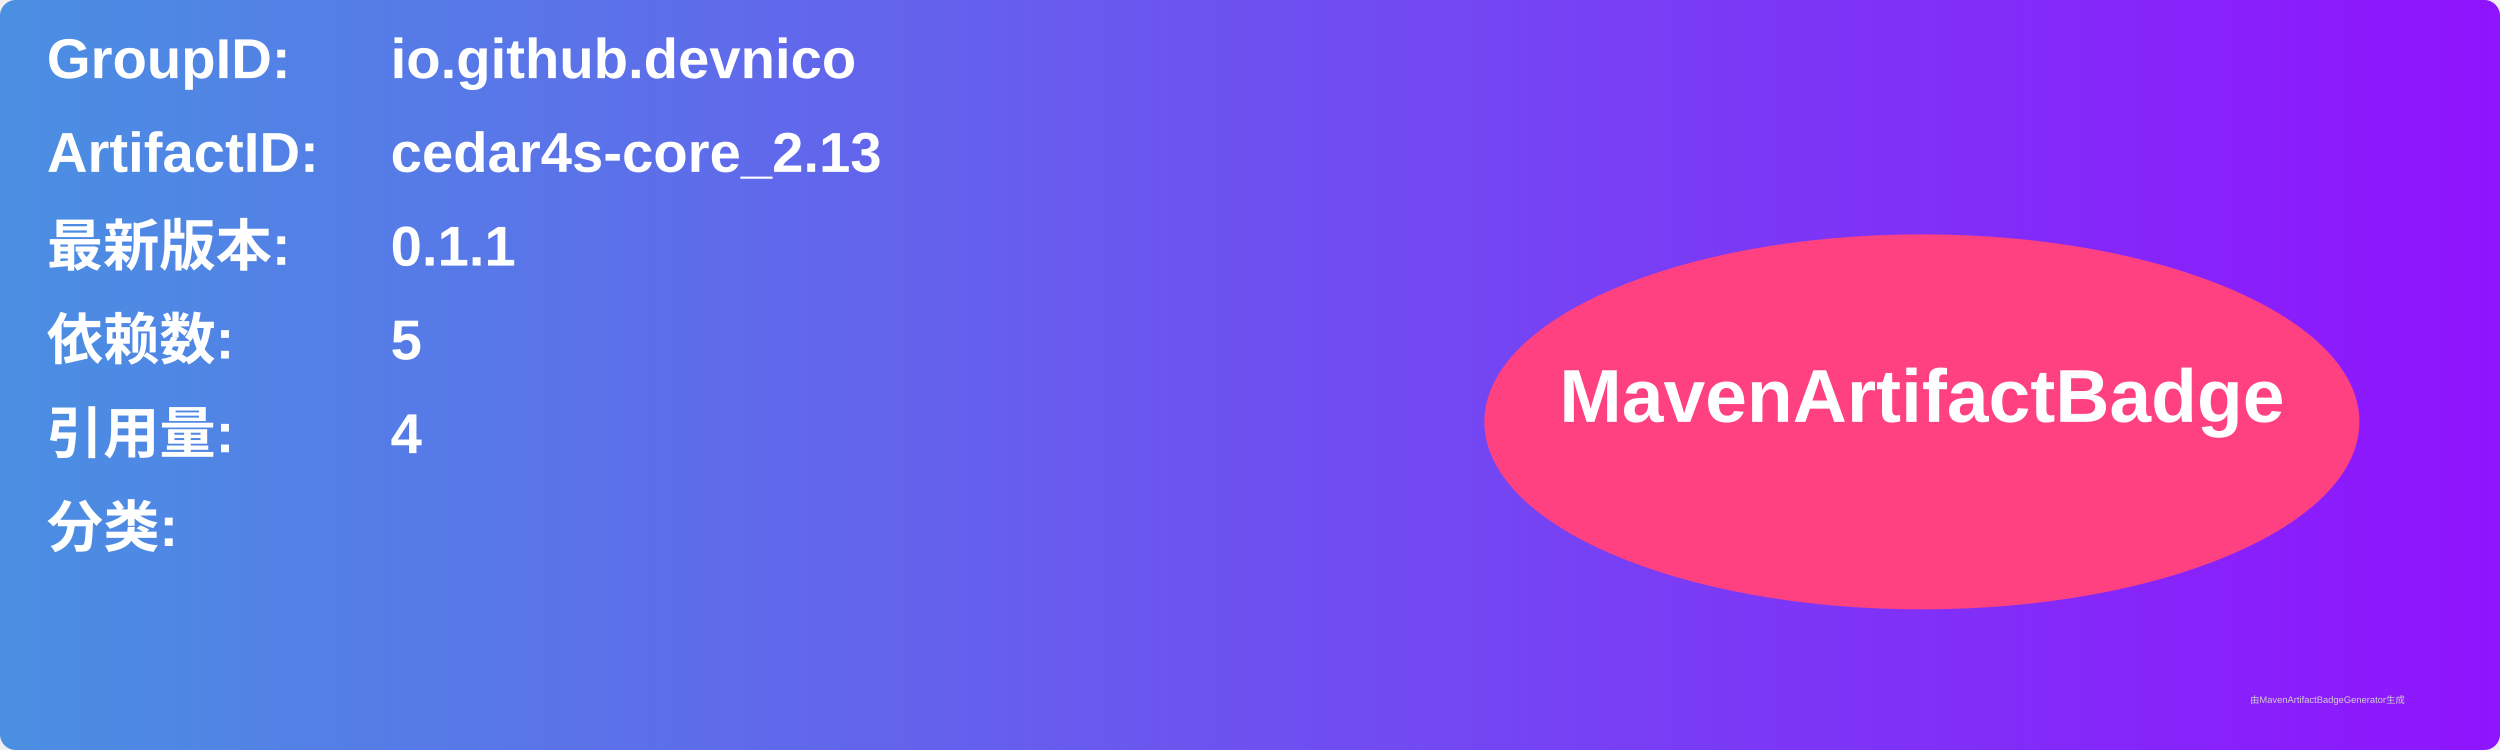
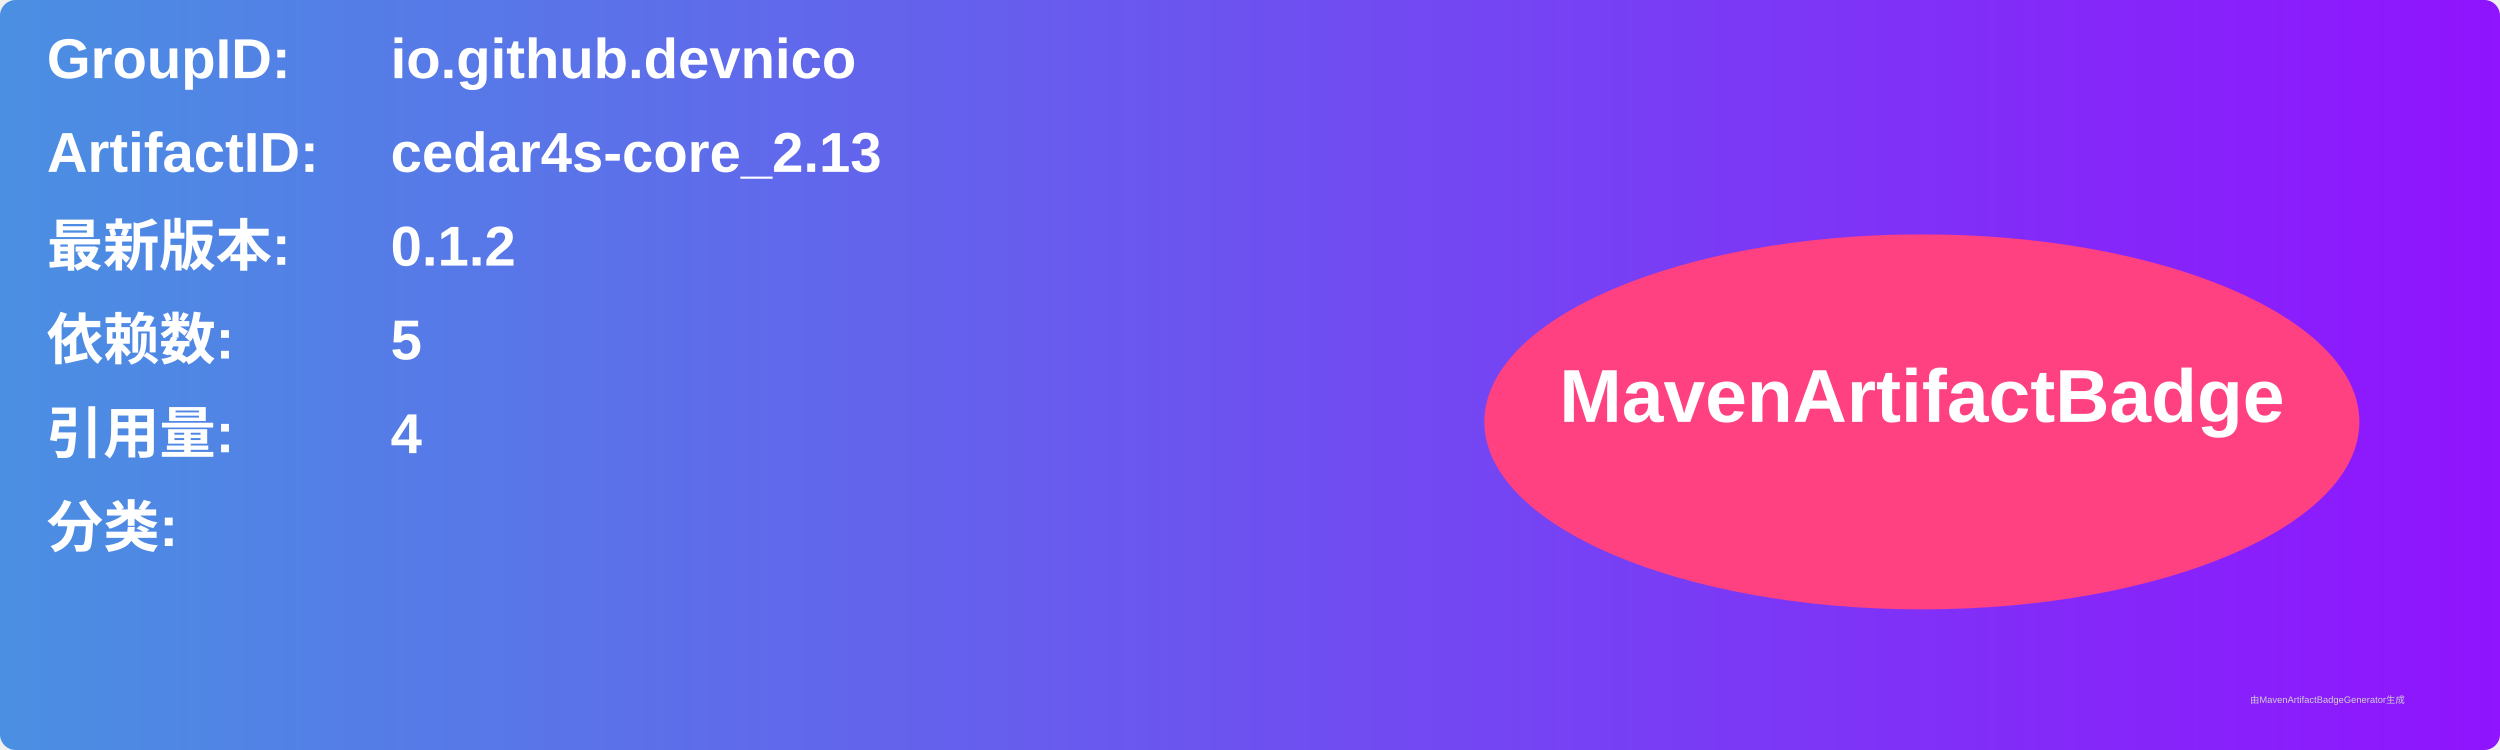
<svg xmlns="http://www.w3.org/2000/svg" width="800" height="240" viewBox="0 0 800 240">
  <linearGradient id="grad" x1="0%" y1="0%" x2="100%" y2="0%">
    <stop offset="0%" stop-color="#4a90e2" />
    <stop offset="100%" stop-color="#9013fe" />
  </linearGradient>
  <rect width="100%" height="100%" rx="5" ry="5" fill="url(#grad)" />
  <g transform="translate(15, 15)">
    <text x="0" y="10" font-family="Arial" font-size="18" fill="white" font-weight="bold" width="260">GroupID:</text>
    <text x="110" y="10" font-family="Arial" font-size="18" fill="white" font-weight="bold" width="460">io.github.devnico</text>
    <text x="0" y="40" font-family="Arial" font-size="18" fill="white" font-weight="bold" width="260">ArtifactID:</text>
    <text x="110" y="40" font-family="Arial" font-size="18" fill="white" font-weight="bold" width="460">cedar4s-core_2.13</text>
    <text x="0" y="70" font-family="Arial" font-size="18" fill="white" font-weight="bold">最新版本:</text>
    <text x="110" y="70" font-family="Arial" font-size="18" fill="white" font-weight="bold">
-       <tspan font-weight="bold">0.1.1</tspan>
+       <tspan font-weight="bold">0.1.2</tspan>
    </text>
    <text x="0" y="100" font-family="Arial" font-size="18" fill="white" font-weight="bold">依赖数: </text>
    <text x="110" y="100" font-family="Arial" font-size="18" fill="white">
      <tspan font-weight="bold">5</tspan>
    </text>
    <text x="0" y="130" font-family="Arial" font-size="18" fill="white" font-weight="bold">引用量: </text>
    <text x="110" y="130" font-family="Arial" font-size="18" fill="white">
      <tspan font-weight="bold">4</tspan>
    </text>
    <text x="0" y="160" font-family="Arial" font-size="18" fill="white" font-weight="bold">分类:</text>
    <text x="10" y="190" font-family="Arial" font-size="10" fill="white">
      <tspan font-weight="bold" />
    </text>
    <ellipse cx="600" cy="120" rx="140" ry="60" fill="#ff4081" />
    <text x="600" y="120" text-anchor="middle" font-family="Arial" font-size="24" fill="white" font-weight="bold">MavenArtifactBadge</text>
  </g>
  <text x="720" y="225" font-family="Arial" font-size="3" fill="#d0d0d0">由MavenArtifactBadgeGenerator生成</text>
</svg>
